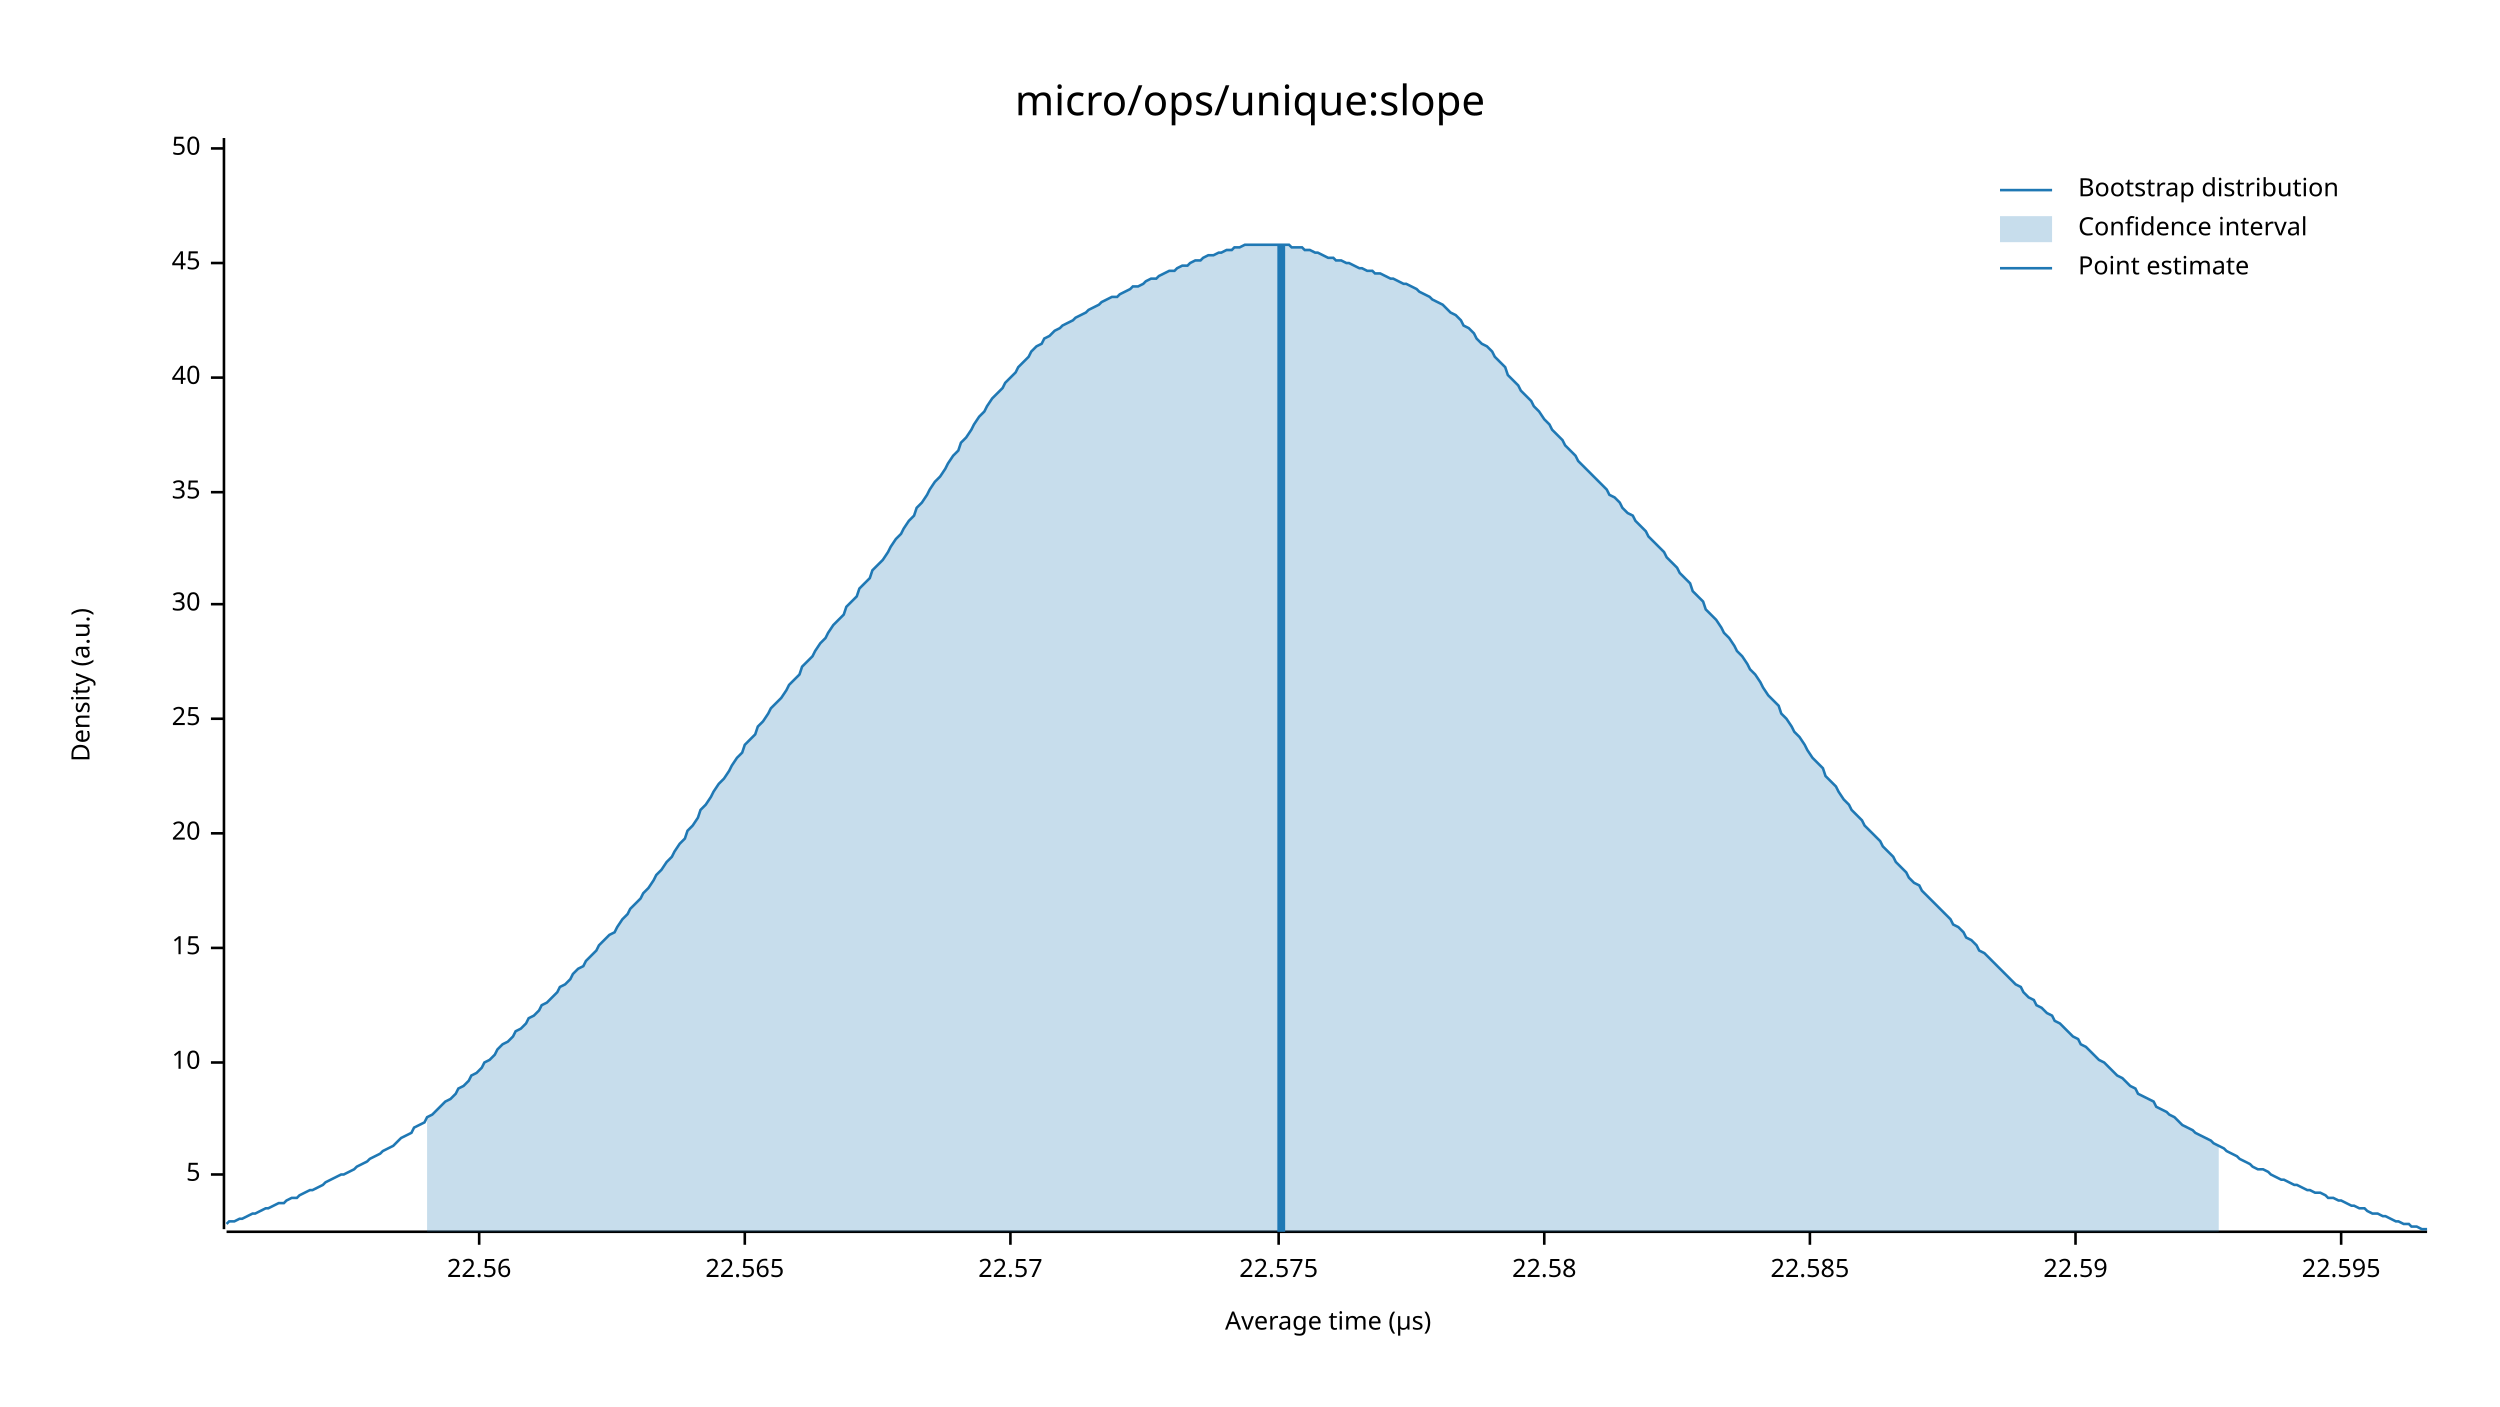
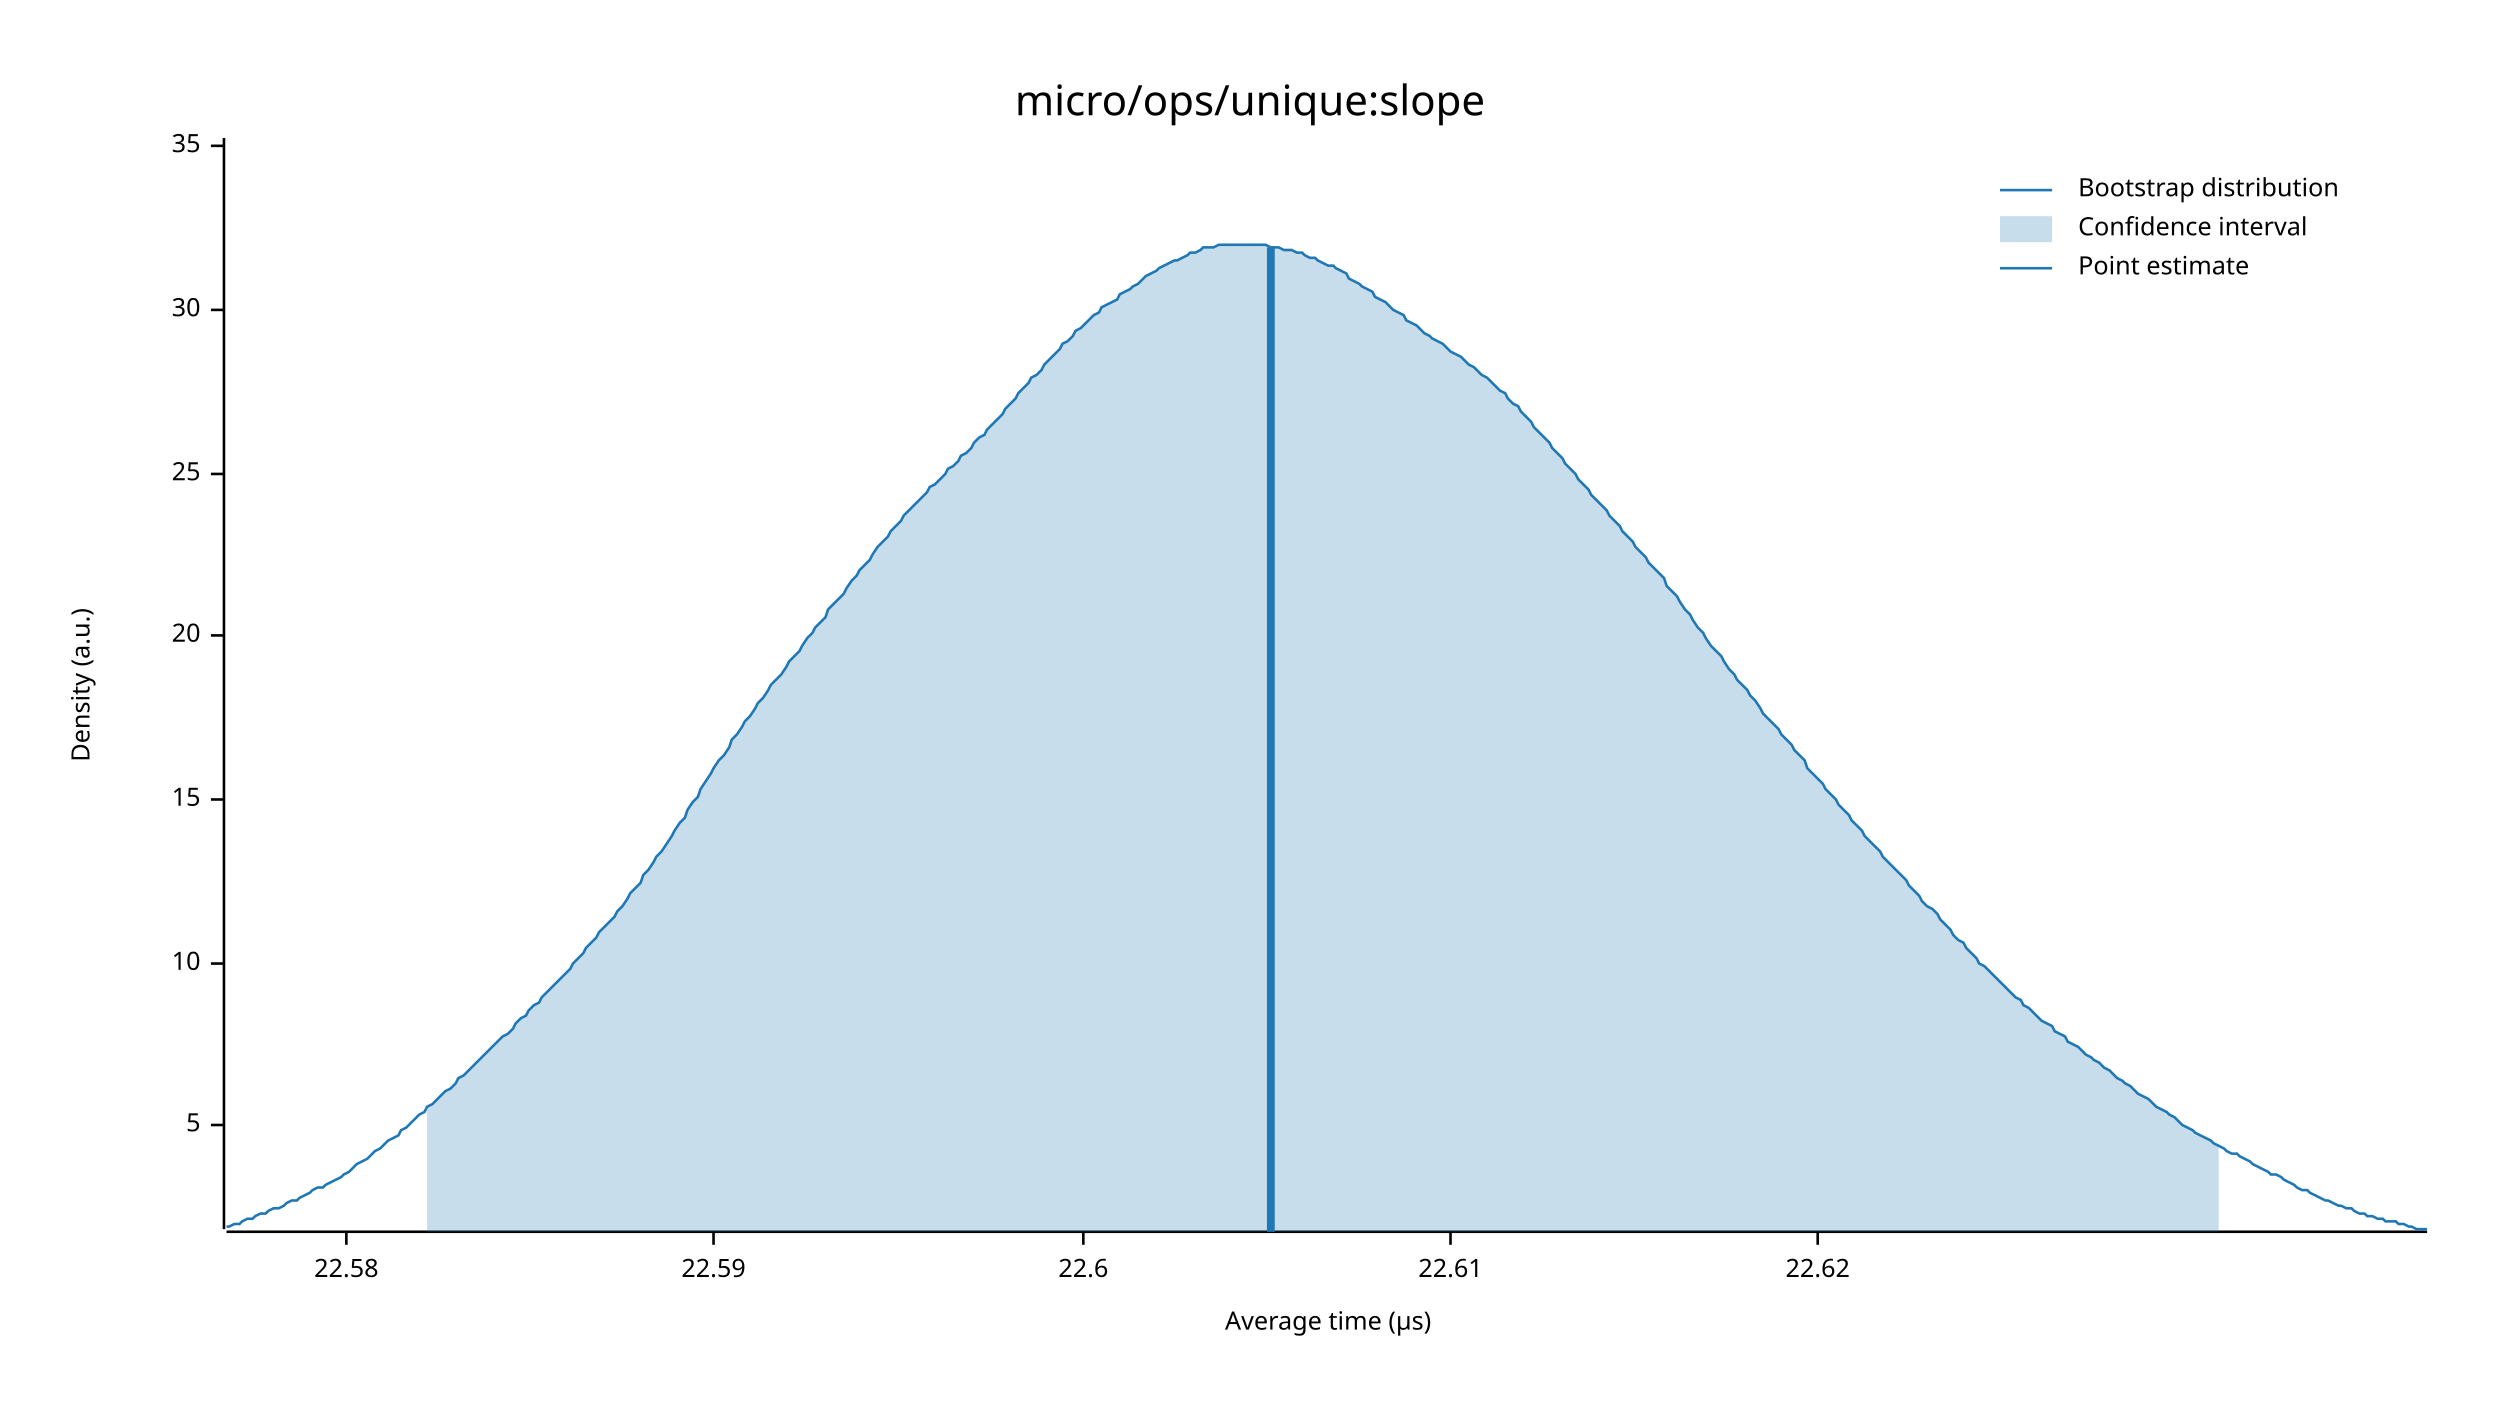
<svg xmlns="http://www.w3.org/2000/svg" width="960" height="540" viewBox="0 0 960 540">
  <text x="480" y="32" dy="0.76em" text-anchor="middle" font-family="sans-serif" font-size="16.129" opacity="1" fill="#000000">
micro/ops/unique:slope
</text>
  <text x="27" y="263" dy="0.76em" text-anchor="middle" font-family="sans-serif" font-size="9.677" opacity="1" fill="#000000" transform="rotate(270, 27, 263)">
Density (a.u.)
</text>
  <text x="510" y="513" dy="-0.5ex" text-anchor="middle" font-family="sans-serif" font-size="9.677" opacity="1" fill="#000000">
Average time (µs)
</text>
  <polyline fill="none" opacity="1" stroke="#000000" stroke-width="1" points="86,53 86,472 " />
-   <text x="77" y="451" dy="0.5ex" text-anchor="end" font-family="sans-serif" font-size="9.677" opacity="1" fill="#000000">
+   <text x="77" y="432" dy="0.5ex" text-anchor="end" font-family="sans-serif" font-size="9.677" opacity="1" fill="#000000">
5
</text>
-   <polyline fill="none" opacity="1" stroke="#000000" stroke-width="1" points="81,451 86,451 " />
-   <text x="77" y="408" dy="0.5ex" text-anchor="end" font-family="sans-serif" font-size="9.677" opacity="1" fill="#000000">
+   <polyline fill="none" opacity="1" stroke="#000000" stroke-width="1" points="81,432 86,432 " />
+   <text x="77" y="370" dy="0.5ex" text-anchor="end" font-family="sans-serif" font-size="9.677" opacity="1" fill="#000000">
10
</text>
-   <polyline fill="none" opacity="1" stroke="#000000" stroke-width="1" points="81,408 86,408 " />
-   <text x="77" y="364" dy="0.5ex" text-anchor="end" font-family="sans-serif" font-size="9.677" opacity="1" fill="#000000">
+   <polyline fill="none" opacity="1" stroke="#000000" stroke-width="1" points="81,370 86,370 " />
+   <text x="77" y="307" dy="0.5ex" text-anchor="end" font-family="sans-serif" font-size="9.677" opacity="1" fill="#000000">
15
</text>
-   <polyline fill="none" opacity="1" stroke="#000000" stroke-width="1" points="81,364 86,364 " />
-   <text x="77" y="320" dy="0.5ex" text-anchor="end" font-family="sans-serif" font-size="9.677" opacity="1" fill="#000000">
+   <polyline fill="none" opacity="1" stroke="#000000" stroke-width="1" points="81,307 86,307 " />
+   <text x="77" y="244" dy="0.5ex" text-anchor="end" font-family="sans-serif" font-size="9.677" opacity="1" fill="#000000">
20
</text>
-   <polyline fill="none" opacity="1" stroke="#000000" stroke-width="1" points="81,320 86,320 " />
-   <text x="77" y="276" dy="0.5ex" text-anchor="end" font-family="sans-serif" font-size="9.677" opacity="1" fill="#000000">
+   <polyline fill="none" opacity="1" stroke="#000000" stroke-width="1" points="81,244 86,244 " />
+   <text x="77" y="182" dy="0.5ex" text-anchor="end" font-family="sans-serif" font-size="9.677" opacity="1" fill="#000000">
25
</text>
-   <polyline fill="none" opacity="1" stroke="#000000" stroke-width="1" points="81,276 86,276 " />
-   <text x="77" y="232" dy="0.5ex" text-anchor="end" font-family="sans-serif" font-size="9.677" opacity="1" fill="#000000">
+   <polyline fill="none" opacity="1" stroke="#000000" stroke-width="1" points="81,182 86,182 " />
+   <text x="77" y="119" dy="0.5ex" text-anchor="end" font-family="sans-serif" font-size="9.677" opacity="1" fill="#000000">
30
</text>
-   <polyline fill="none" opacity="1" stroke="#000000" stroke-width="1" points="81,232 86,232 " />
-   <text x="77" y="189" dy="0.5ex" text-anchor="end" font-family="sans-serif" font-size="9.677" opacity="1" fill="#000000">
+   <polyline fill="none" opacity="1" stroke="#000000" stroke-width="1" points="81,119 86,119 " />
+   <text x="77" y="56" dy="0.5ex" text-anchor="end" font-family="sans-serif" font-size="9.677" opacity="1" fill="#000000">
35
</text>
-   <polyline fill="none" opacity="1" stroke="#000000" stroke-width="1" points="81,189 86,189 " />
-   <text x="77" y="145" dy="0.5ex" text-anchor="end" font-family="sans-serif" font-size="9.677" opacity="1" fill="#000000">
- 40
- </text>
-   <polyline fill="none" opacity="1" stroke="#000000" stroke-width="1" points="81,145 86,145 " />
-   <text x="77" y="101" dy="0.5ex" text-anchor="end" font-family="sans-serif" font-size="9.677" opacity="1" fill="#000000">
- 45
- </text>
-   <polyline fill="none" opacity="1" stroke="#000000" stroke-width="1" points="81,101 86,101 " />
-   <text x="77" y="57" dy="0.5ex" text-anchor="end" font-family="sans-serif" font-size="9.677" opacity="1" fill="#000000">
- 50
- </text>
-   <polyline fill="none" opacity="1" stroke="#000000" stroke-width="1" points="81,57 86,57 " />
+   <polyline fill="none" opacity="1" stroke="#000000" stroke-width="1" points="81,56 86,56 " />
  <polyline fill="none" opacity="1" stroke="#000000" stroke-width="1" points="87,473 932,473 " />
-   <text x="184" y="483" dy="0.76em" text-anchor="middle" font-family="sans-serif" font-size="9.677" opacity="1" fill="#000000">
- 22.56
- </text>
-   <polyline fill="none" opacity="1" stroke="#000000" stroke-width="1" points="184,473 184,478 " />
-   <text x="286" y="483" dy="0.76em" text-anchor="middle" font-family="sans-serif" font-size="9.677" opacity="1" fill="#000000">
- 22.565
- </text>
-   <polyline fill="none" opacity="1" stroke="#000000" stroke-width="1" points="286,473 286,478 " />
-   <text x="388" y="483" dy="0.76em" text-anchor="middle" font-family="sans-serif" font-size="9.677" opacity="1" fill="#000000">
- 22.57
- </text>
-   <polyline fill="none" opacity="1" stroke="#000000" stroke-width="1" points="388,473 388,478 " />
-   <text x="491" y="483" dy="0.76em" text-anchor="middle" font-family="sans-serif" font-size="9.677" opacity="1" fill="#000000">
- 22.575
- </text>
-   <polyline fill="none" opacity="1" stroke="#000000" stroke-width="1" points="491,473 491,478 " />
-   <text x="593" y="483" dy="0.76em" text-anchor="middle" font-family="sans-serif" font-size="9.677" opacity="1" fill="#000000">
+   <text x="133" y="483" dy="0.76em" text-anchor="middle" font-family="sans-serif" font-size="9.677" opacity="1" fill="#000000">
22.58
</text>
-   <polyline fill="none" opacity="1" stroke="#000000" stroke-width="1" points="593,473 593,478 " />
-   <text x="695" y="483" dy="0.76em" text-anchor="middle" font-family="sans-serif" font-size="9.677" opacity="1" fill="#000000">
- 22.585
- </text>
-   <polyline fill="none" opacity="1" stroke="#000000" stroke-width="1" points="695,473 695,478 " />
-   <text x="797" y="483" dy="0.76em" text-anchor="middle" font-family="sans-serif" font-size="9.677" opacity="1" fill="#000000">
+   <polyline fill="none" opacity="1" stroke="#000000" stroke-width="1" points="133,473 133,478 " />
+   <text x="274" y="483" dy="0.76em" text-anchor="middle" font-family="sans-serif" font-size="9.677" opacity="1" fill="#000000">
22.59
</text>
-   <polyline fill="none" opacity="1" stroke="#000000" stroke-width="1" points="797,473 797,478 " />
-   <text x="899" y="483" dy="0.76em" text-anchor="middle" font-family="sans-serif" font-size="9.677" opacity="1" fill="#000000">
- 22.595
+   <polyline fill="none" opacity="1" stroke="#000000" stroke-width="1" points="274,473 274,478 " />
+   <text x="416" y="483" dy="0.76em" text-anchor="middle" font-family="sans-serif" font-size="9.677" opacity="1" fill="#000000">
+ 22.6
</text>
-   <polyline fill="none" opacity="1" stroke="#000000" stroke-width="1" points="899,473 899,478 " />
-   <polyline fill="none" opacity="1" stroke="#1F78B4" stroke-width="1" points="87,470 88,469 90,469 92,468 93,468 95,467 97,466 98,466 100,465 102,464 103,464 105,463 107,462 109,462 110,461 112,460 114,460 115,459 117,458 119,457 120,457 122,456 124,455 125,454 127,453 129,452 131,451 132,451 134,450 136,449 137,448 139,447 141,446 142,445 144,444 146,443 147,442 149,441 151,440 153,438 154,437 156,436 158,435 159,433 161,432 163,431 164,429 166,428 168,426 169,425 171,423 173,422 175,420 176,418 178,417 180,415 181,413 183,412 185,410 186,408 188,407 190,405 191,403 193,401 195,400 197,398 198,396 200,395 202,393 203,391 205,390 207,388 208,386 210,385 212,383 214,381 215,379 217,378 219,376 220,374 222,372 224,371 225,369 227,367 229,365 230,363 232,361 234,359 236,358 237,356 239,353 241,351 242,349 244,347 246,345 247,343 249,341 251,338 252,336 254,334 256,331 258,329 259,327 261,324 263,322 264,319 266,317 268,314 269,311 271,309 273,306 274,304 276,301 278,299 280,296 281,294 283,291 285,289 286,286 288,284 290,282 291,279 293,277 295,274 296,272 298,270 300,268 302,265 303,263 305,261 307,259 308,256 310,254 312,252 313,250 315,247 317,245 318,243 320,240 322,238 324,236 325,233 327,231 329,229 330,226 332,224 334,222 335,219 337,217 339,215 341,212 342,210 344,207 346,205 347,203 349,200 351,198 352,195 354,193 356,190 357,188 359,185 361,183 363,180 364,178 366,175 368,173 369,170 371,168 373,165 374,163 376,160 378,158 379,156 381,153 383,151 385,149 386,147 388,145 390,143 391,141 393,139 395,137 396,135 398,133 400,132 401,130 403,129 405,127 407,126 408,125 410,124 412,123 413,122 415,121 417,120 418,119 420,118 422,117 423,116 425,115 427,114 429,114 430,113 432,112 434,111 435,110 437,110 439,109 440,108 442,107 444,107 445,106 447,105 449,104 451,104 452,103 454,102 456,102 457,101 459,100 461,100 462,99 464,98 466,98 468,97 469,97 471,96 473,96 474,95 476,95 478,94 479,94 481,94 483,94 484,94 486,94 488,94 490,94 491,94 493,94 495,94 496,95 498,95 500,95 501,96 503,96 505,97 506,97 508,98 510,99 512,99 513,100 515,100 517,101 518,101 520,102 522,103 523,103 525,104 527,104 528,105 530,105 532,106 534,107 535,107 537,108 539,109 540,109 542,110 544,111 545,112 547,113 549,114 550,115 552,116 554,117 556,119 557,120 559,121 561,123 562,125 564,126 566,128 567,130 569,132 571,133 573,135 574,137 576,139 578,141 579,144 581,146 583,148 584,150 586,152 588,154 589,156 591,158 593,161 595,163 596,165 598,167 600,169 601,171 603,173 605,175 606,177 608,179 610,181 611,182 613,184 615,186 617,188 618,190 620,191 622,193 623,195 625,197 627,198 628,200 630,202 632,204 633,206 635,208 637,210 639,212 640,214 642,216 644,218 645,220 647,222 649,224 650,227 652,229 654,231 655,234 657,236 659,238 661,241 662,243 664,245 666,248 667,250 669,252 671,255 672,257 674,259 676,262 677,264 679,267 681,269 683,271 684,274 686,276 688,279 689,281 691,283 693,286 694,288 696,291 698,293 700,295 701,298 703,300 705,302 706,304 708,307 710,309 711,311 713,313 715,315 716,317 718,319 720,321 722,323 723,325 725,327 727,329 728,331 730,333 732,335 733,337 735,339 737,340 738,342 740,344 742,346 744,348 745,349 747,351 749,353 750,355 752,356 754,358 755,360 757,361 759,363 760,365 762,366 764,368 766,370 767,371 769,373 771,375 772,376 774,378 776,379 777,381 779,383 781,384 782,386 784,387 786,389 788,390 789,392 791,393 793,395 794,396 796,398 798,399 799,401 801,402 803,404 804,405 806,407 808,408 810,410 811,411 813,413 815,414 816,415 818,417 820,418 821,420 823,421 825,422 827,423 828,425 830,426 832,427 833,428 835,429 837,431 838,432 840,433 842,434 843,435 845,436 847,437 849,438 850,439 852,440 854,441 855,442 857,443 859,444 860,445 862,446 864,447 865,448 867,449 869,449 871,450 872,451 874,452 876,453 877,453 879,454 881,455 882,455 884,456 886,457 887,457 889,458 891,458 893,459 894,460 896,460 898,461 899,461 901,462 903,463 904,463 906,464 908,464 909,465 911,466 913,466 915,467 916,467 918,468 920,469 921,469 923,470 925,470 926,471 928,471 930,472 932,472 " />
-   <polygon opacity="0.25" fill="#1F78B4" points="164,429 166,428 168,426 169,425 171,423 173,422 175,420 176,418 178,417 180,415 181,413 183,412 185,410 186,408 188,407 190,405 191,403 193,401 195,400 197,398 198,396 200,395 202,393 203,391 205,390 207,388 208,386 210,385 212,383 214,381 215,379 217,378 219,376 220,374 222,372 224,371 225,369 227,367 229,365 230,363 232,361 234,359 236,358 237,356 239,353 241,351 242,349 244,347 246,345 247,343 249,341 251,338 252,336 254,334 256,331 258,329 259,327 261,324 263,322 264,319 266,317 268,314 269,311 271,309 273,306 274,304 276,301 278,299 280,296 281,294 283,291 285,289 286,286 288,284 290,282 291,279 293,277 295,274 296,272 298,270 300,268 302,265 303,263 305,261 307,259 308,256 310,254 312,252 313,250 315,247 317,245 318,243 320,240 322,238 324,236 325,233 327,231 329,229 330,226 332,224 334,222 335,219 337,217 339,215 341,212 342,210 344,207 346,205 347,203 349,200 351,198 352,195 354,193 356,190 357,188 359,185 361,183 363,180 364,178 366,175 368,173 369,170 371,168 373,165 374,163 376,160 378,158 379,156 381,153 383,151 385,149 386,147 388,145 390,143 391,141 393,139 395,137 396,135 398,133 400,132 401,130 403,129 405,127 407,126 408,125 410,124 412,123 413,122 415,121 417,120 418,119 420,118 422,117 423,116 425,115 427,114 429,114 430,113 432,112 434,111 435,110 437,110 439,109 440,108 442,107 444,107 445,106 447,105 449,104 451,104 452,103 454,102 456,102 457,101 459,100 461,100 462,99 464,98 466,98 468,97 469,97 471,96 473,96 474,95 476,95 478,94 479,94 481,94 483,94 484,94 486,94 488,94 490,94 491,94 493,94 495,94 496,95 498,95 500,95 501,96 503,96 505,97 506,97 508,98 510,99 512,99 513,100 515,100 517,101 518,101 520,102 522,103 523,103 525,104 527,104 528,105 530,105 532,106 534,107 535,107 537,108 539,109 540,109 542,110 544,111 545,112 547,113 549,114 550,115 552,116 554,117 556,119 557,120 559,121 561,123 562,125 564,126 566,128 567,130 569,132 571,133 573,135 574,137 576,139 578,141 579,144 581,146 583,148 584,150 586,152 588,154 589,156 591,158 593,161 595,163 596,165 598,167 600,169 601,171 603,173 605,175 606,177 608,179 610,181 611,182 613,184 615,186 617,188 618,190 620,191 622,193 623,195 625,197 627,198 628,200 630,202 632,204 633,206 635,208 637,210 639,212 640,214 642,216 644,218 645,220 647,222 649,224 650,227 652,229 654,231 655,234 657,236 659,238 661,241 662,243 664,245 666,248 667,250 669,252 671,255 672,257 674,259 676,262 677,264 679,267 681,269 683,271 684,274 686,276 688,279 689,281 691,283 693,286 694,288 696,291 698,293 700,295 701,298 703,300 705,302 706,304 708,307 710,309 711,311 713,313 715,315 716,317 718,319 720,321 722,323 723,325 725,327 727,329 728,331 730,333 732,335 733,337 735,339 737,340 738,342 740,344 742,346 744,348 745,349 747,351 749,353 750,355 752,356 754,358 755,360 757,361 759,363 760,365 762,366 764,368 766,370 767,371 769,373 771,375 772,376 774,378 776,379 777,381 779,383 781,384 782,386 784,387 786,389 788,390 789,392 791,393 793,395 794,396 796,398 798,399 799,401 801,402 803,404 804,405 806,407 808,408 810,410 811,411 813,413 815,414 816,415 818,417 820,418 821,420 823,421 825,422 827,423 828,425 830,426 832,427 833,428 835,429 837,431 838,432 840,433 842,434 843,435 845,436 847,437 849,438 850,439 852,440 852,473 164,473 " />
-   <polyline fill="none" opacity="1" stroke="#1F78B4" stroke-width="3" points="492,473 492,94 " />
+   <polyline fill="none" opacity="1" stroke="#000000" stroke-width="1" points="416,473 416,478 " />
+   <text x="557" y="483" dy="0.76em" text-anchor="middle" font-family="sans-serif" font-size="9.677" opacity="1" fill="#000000">
+ 22.61
+ </text>
+   <polyline fill="none" opacity="1" stroke="#000000" stroke-width="1" points="557,473 557,478 " />
+   <text x="698" y="483" dy="0.76em" text-anchor="middle" font-family="sans-serif" font-size="9.677" opacity="1" fill="#000000">
+ 22.62
+ </text>
+   <polyline fill="none" opacity="1" stroke="#000000" stroke-width="1" points="698,473 698,478 " />
+   <polyline fill="none" opacity="1" stroke="#1F78B4" stroke-width="1" points="87,471 88,471 90,470 92,470 93,469 95,468 97,468 98,467 100,466 102,466 103,465 105,464 107,464 109,463 110,462 112,461 114,461 115,460 117,459 119,458 120,457 122,456 124,456 125,455 127,454 129,453 131,452 132,451 134,450 136,448 137,447 139,446 141,445 142,444 144,442 146,441 147,440 149,438 151,437 153,436 154,434 156,433 158,431 159,430 161,428 163,427 164,425 166,424 168,422 169,421 171,419 173,418 175,416 176,414 178,413 180,411 181,410 183,408 185,406 186,405 188,403 190,401 191,400 193,398 195,397 197,395 198,393 200,391 202,390 203,388 205,386 207,385 208,383 210,381 212,379 214,377 215,376 217,374 219,372 220,370 222,368 224,366 225,364 227,362 229,360 230,358 232,356 234,354 236,352 237,350 239,348 241,345 242,343 244,341 246,339 247,336 249,334 251,331 252,329 254,327 256,324 258,321 259,319 261,316 263,314 264,311 266,308 268,306 269,303 271,300 273,297 274,295 276,292 278,290 280,287 281,284 283,282 285,279 286,277 288,275 290,272 291,270 293,268 295,265 296,263 298,261 300,259 302,256 303,254 305,252 307,250 308,248 310,245 312,243 313,241 315,239 317,237 318,234 320,232 322,230 324,228 325,226 327,223 329,221 330,219 332,217 334,215 335,213 337,210 339,208 341,206 342,204 344,202 346,200 347,198 349,196 351,194 352,193 354,191 356,189 357,187 359,186 361,184 363,182 364,180 366,179 368,177 369,175 371,174 373,172 374,170 376,168 378,167 379,165 381,163 383,161 385,159 386,157 388,155 390,153 391,151 393,149 395,147 396,145 398,144 400,142 401,140 403,138 405,136 407,134 408,132 410,131 412,129 413,127 415,126 417,124 418,123 420,121 422,120 423,118 425,117 427,116 429,115 430,113 432,112 434,111 435,110 437,109 439,107 440,106 442,105 444,104 445,103 447,102 449,101 451,100 452,100 454,99 456,98 457,97 459,97 461,96 462,95 464,95 466,95 468,94 469,94 471,94 473,94 474,94 476,94 478,94 479,94 481,94 483,94 484,94 486,94 488,95 490,95 491,95 493,96 495,96 496,96 498,97 500,97 501,98 503,99 505,99 506,100 508,101 510,102 512,102 513,103 515,104 517,105 518,107 520,108 522,109 523,110 525,111 527,112 528,114 530,115 532,116 534,118 535,119 537,120 539,121 540,123 542,124 544,125 545,126 547,128 549,129 550,130 552,131 554,132 556,134 557,135 559,136 561,137 562,138 564,140 566,141 567,142 569,144 571,145 573,147 574,148 576,150 578,151 579,153 581,155 583,156 584,158 586,160 588,162 589,164 591,166 593,168 595,170 596,172 598,174 600,176 601,178 603,180 605,182 606,184 608,186 610,188 611,190 613,192 615,194 617,196 618,198 620,200 622,202 623,204 625,206 627,208 628,210 630,212 632,214 633,216 635,218 637,220 639,222 640,225 642,227 644,229 645,231 647,234 649,236 650,238 652,241 654,243 655,245 657,248 659,250 661,252 662,254 664,257 666,259 667,261 669,263 671,265 672,267 674,269 676,272 677,274 679,276 681,278 683,280 684,282 686,284 688,286 689,288 691,290 693,292 694,295 696,297 698,299 700,301 701,303 703,305 705,307 706,309 708,311 710,313 711,315 713,317 715,319 716,321 718,323 720,325 722,327 723,329 725,331 727,333 728,334 730,336 732,338 733,340 735,342 737,344 738,346 740,348 742,349 744,351 745,353 747,355 749,357 750,359 752,361 754,362 755,364 757,366 759,368 760,370 762,371 764,373 766,375 767,376 769,378 771,380 772,381 774,383 776,384 777,386 779,387 781,389 782,390 784,392 786,393 788,394 789,396 791,397 793,398 794,400 796,401 798,402 799,403 801,405 803,406 804,407 806,408 808,410 810,411 811,412 813,414 815,415 816,416 818,417 820,419 821,420 823,421 825,422 827,424 828,425 830,426 832,427 833,428 835,429 837,431 838,432 840,433 842,434 843,435 845,436 847,437 849,438 850,439 852,440 854,441 855,442 857,443 859,443 860,444 862,445 864,446 865,447 867,448 869,449 871,450 872,451 874,451 876,452 877,453 879,454 881,455 882,456 884,457 886,457 887,458 889,459 891,460 893,461 894,461 896,462 898,463 899,463 901,464 903,464 904,465 906,466 908,466 909,467 911,467 913,468 915,468 916,469 918,469 920,469 921,470 923,470 925,471 926,471 928,472 930,472 932,472 " />
+   <polygon opacity="0.25" fill="#1F78B4" points="164,425 166,424 168,422 169,421 171,419 173,418 175,416 176,414 178,413 180,411 181,410 183,408 185,406 186,405 188,403 190,401 191,400 193,398 195,397 197,395 198,393 200,391 202,390 203,388 205,386 207,385 208,383 210,381 212,379 214,377 215,376 217,374 219,372 220,370 222,368 224,366 225,364 227,362 229,360 230,358 232,356 234,354 236,352 237,350 239,348 241,345 242,343 244,341 246,339 247,336 249,334 251,331 252,329 254,327 256,324 258,321 259,319 261,316 263,314 264,311 266,308 268,306 269,303 271,300 273,297 274,295 276,292 278,290 280,287 281,284 283,282 285,279 286,277 288,275 290,272 291,270 293,268 295,265 296,263 298,261 300,259 302,256 303,254 305,252 307,250 308,248 310,245 312,243 313,241 315,239 317,237 318,234 320,232 322,230 324,228 325,226 327,223 329,221 330,219 332,217 334,215 335,213 337,210 339,208 341,206 342,204 344,202 346,200 347,198 349,196 351,194 352,193 354,191 356,189 357,187 359,186 361,184 363,182 364,180 366,179 368,177 369,175 371,174 373,172 374,170 376,168 378,167 379,165 381,163 383,161 385,159 386,157 388,155 390,153 391,151 393,149 395,147 396,145 398,144 400,142 401,140 403,138 405,136 407,134 408,132 410,131 412,129 413,127 415,126 417,124 418,123 420,121 422,120 423,118 425,117 427,116 429,115 430,113 432,112 434,111 435,110 437,109 439,107 440,106 442,105 444,104 445,103 447,102 449,101 451,100 452,100 454,99 456,98 457,97 459,97 461,96 462,95 464,95 466,95 468,94 469,94 471,94 473,94 474,94 476,94 478,94 479,94 481,94 483,94 484,94 486,94 488,95 490,95 491,95 493,96 495,96 496,96 498,97 500,97 501,98 503,99 505,99 506,100 508,101 510,102 512,102 513,103 515,104 517,105 518,107 520,108 522,109 523,110 525,111 527,112 528,114 530,115 532,116 534,118 535,119 537,120 539,121 540,123 542,124 544,125 545,126 547,128 549,129 550,130 552,131 554,132 556,134 557,135 559,136 561,137 562,138 564,140 566,141 567,142 569,144 571,145 573,147 574,148 576,150 578,151 579,153 581,155 583,156 584,158 586,160 588,162 589,164 591,166 593,168 595,170 596,172 598,174 600,176 601,178 603,180 605,182 606,184 608,186 610,188 611,190 613,192 615,194 617,196 618,198 620,200 622,202 623,204 625,206 627,208 628,210 630,212 632,214 633,216 635,218 637,220 639,222 640,225 642,227 644,229 645,231 647,234 649,236 650,238 652,241 654,243 655,245 657,248 659,250 661,252 662,254 664,257 666,259 667,261 669,263 671,265 672,267 674,269 676,272 677,274 679,276 681,278 683,280 684,282 686,284 688,286 689,288 691,290 693,292 694,295 696,297 698,299 700,301 701,303 703,305 705,307 706,309 708,311 710,313 711,315 713,317 715,319 716,321 718,323 720,325 722,327 723,329 725,331 727,333 728,334 730,336 732,338 733,340 735,342 737,344 738,346 740,348 742,349 744,351 745,353 747,355 749,357 750,359 752,361 754,362 755,364 757,366 759,368 760,370 762,371 764,373 766,375 767,376 769,378 771,380 772,381 774,383 776,384 777,386 779,387 781,389 782,390 784,392 786,393 788,394 789,396 791,397 793,398 794,400 796,401 798,402 799,403 801,405 803,406 804,407 806,408 808,410 810,411 811,412 813,414 815,415 816,416 818,417 820,419 821,420 823,421 825,422 827,424 828,425 830,426 832,427 833,428 835,429 837,431 838,432 840,433 842,434 843,435 845,436 847,437 849,438 850,439 852,440 852,473 164,473 " />
+   <polyline fill="none" opacity="1" stroke="#1F78B4" stroke-width="3" points="488,473 488,95 " />
  <text x="798" y="68" dy="0.76em" text-anchor="start" font-family="sans-serif" font-size="9.677" opacity="1" fill="#000000">
Bootstrap distribution
</text>
  <text x="798" y="83" dy="0.76em" text-anchor="start" font-family="sans-serif" font-size="9.677" opacity="1" fill="#000000">
Confidence interval
</text>
  <text x="798" y="98" dy="0.76em" text-anchor="start" font-family="sans-serif" font-size="9.677" opacity="1" fill="#000000">
Point estimate
</text>
  <polyline fill="none" opacity="1" stroke="#1F78B4" stroke-width="1" points="768,73 788,73 " />
  <rect x="768" y="83" width="20" height="10" opacity="0.25" fill="#1F78B4" stroke="none" />
  <polyline fill="none" opacity="1" stroke="#1F78B4" stroke-width="1" points="768,103 788,103 " />
</svg>
